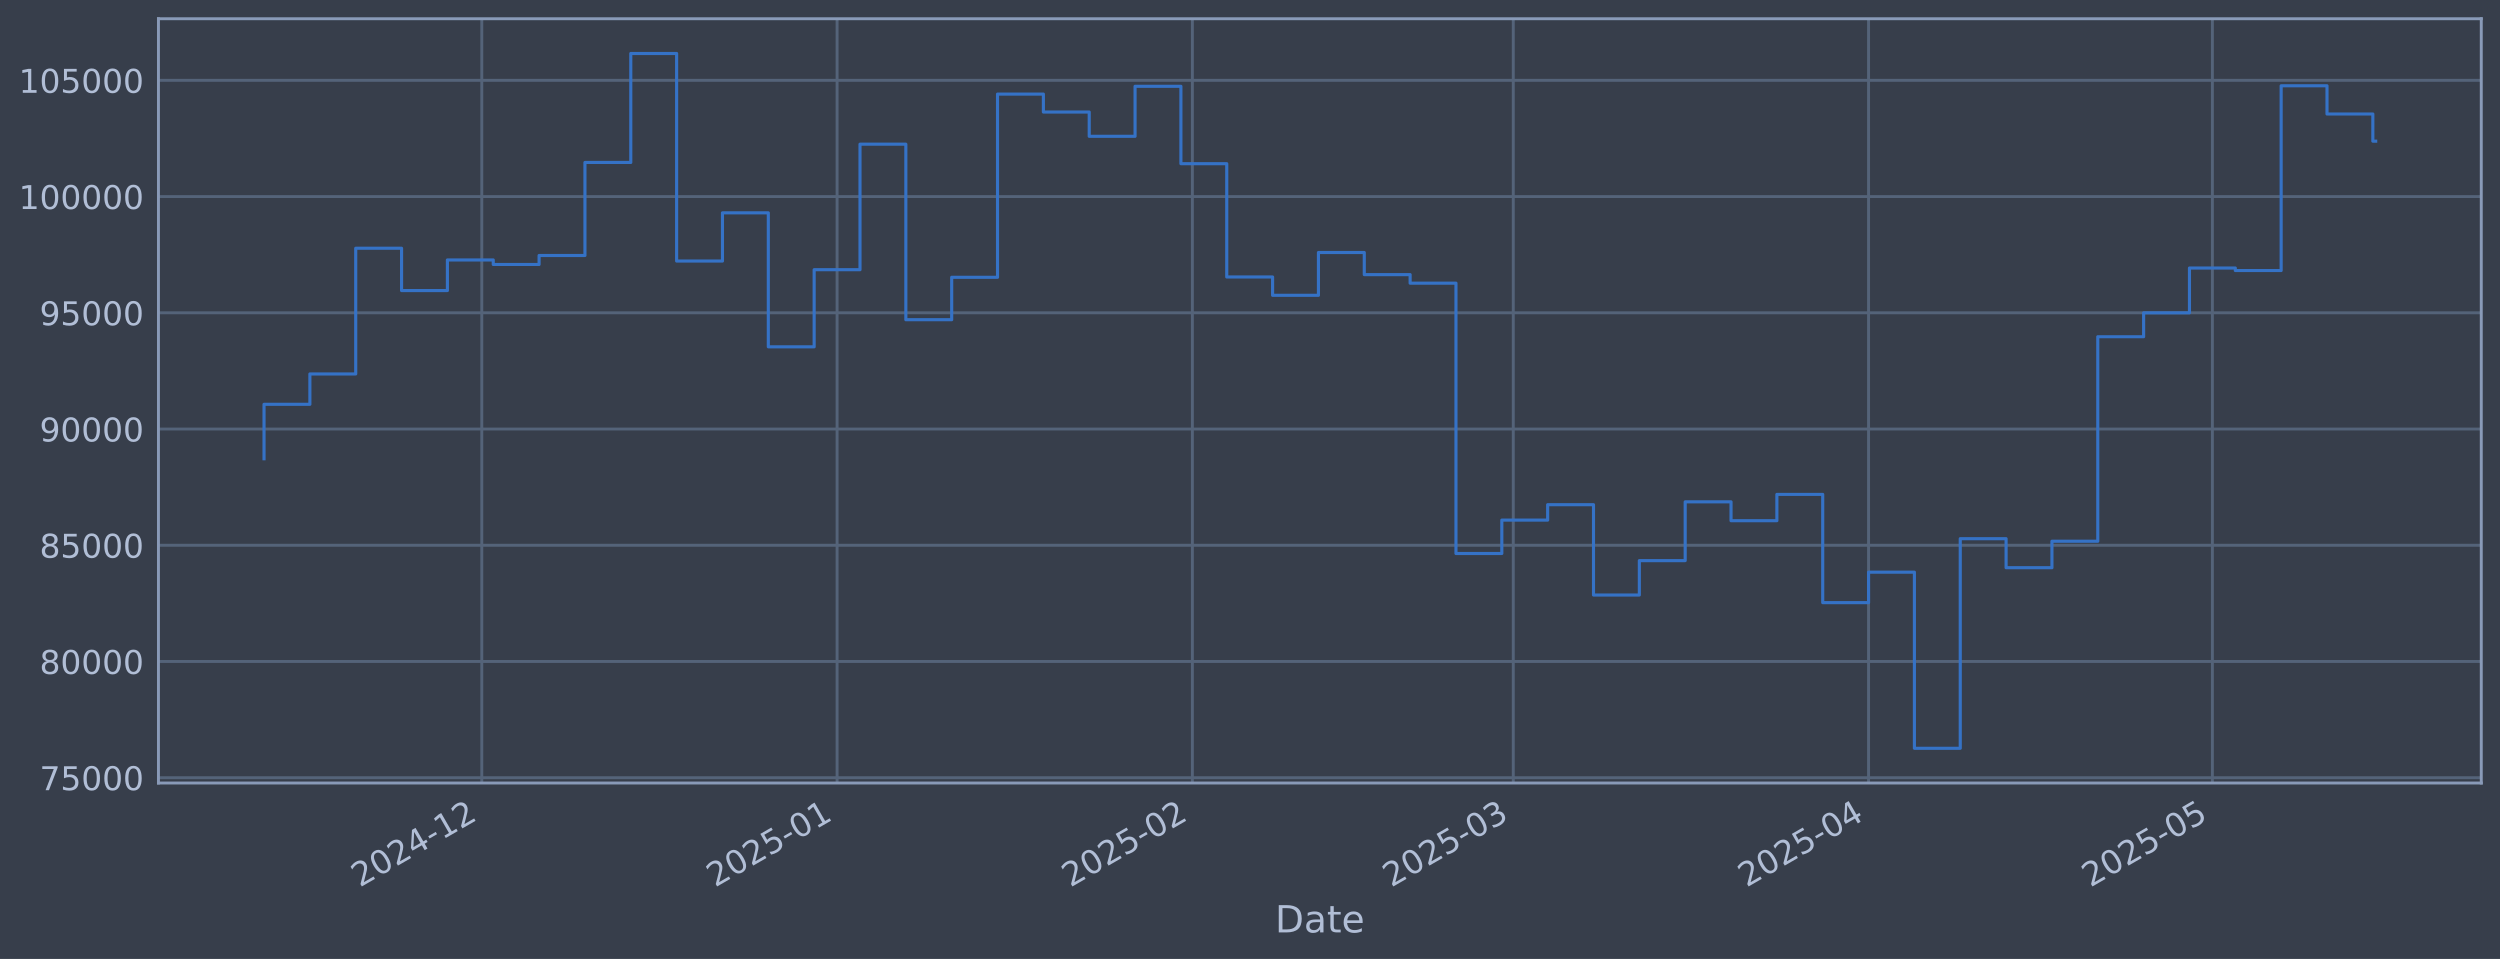
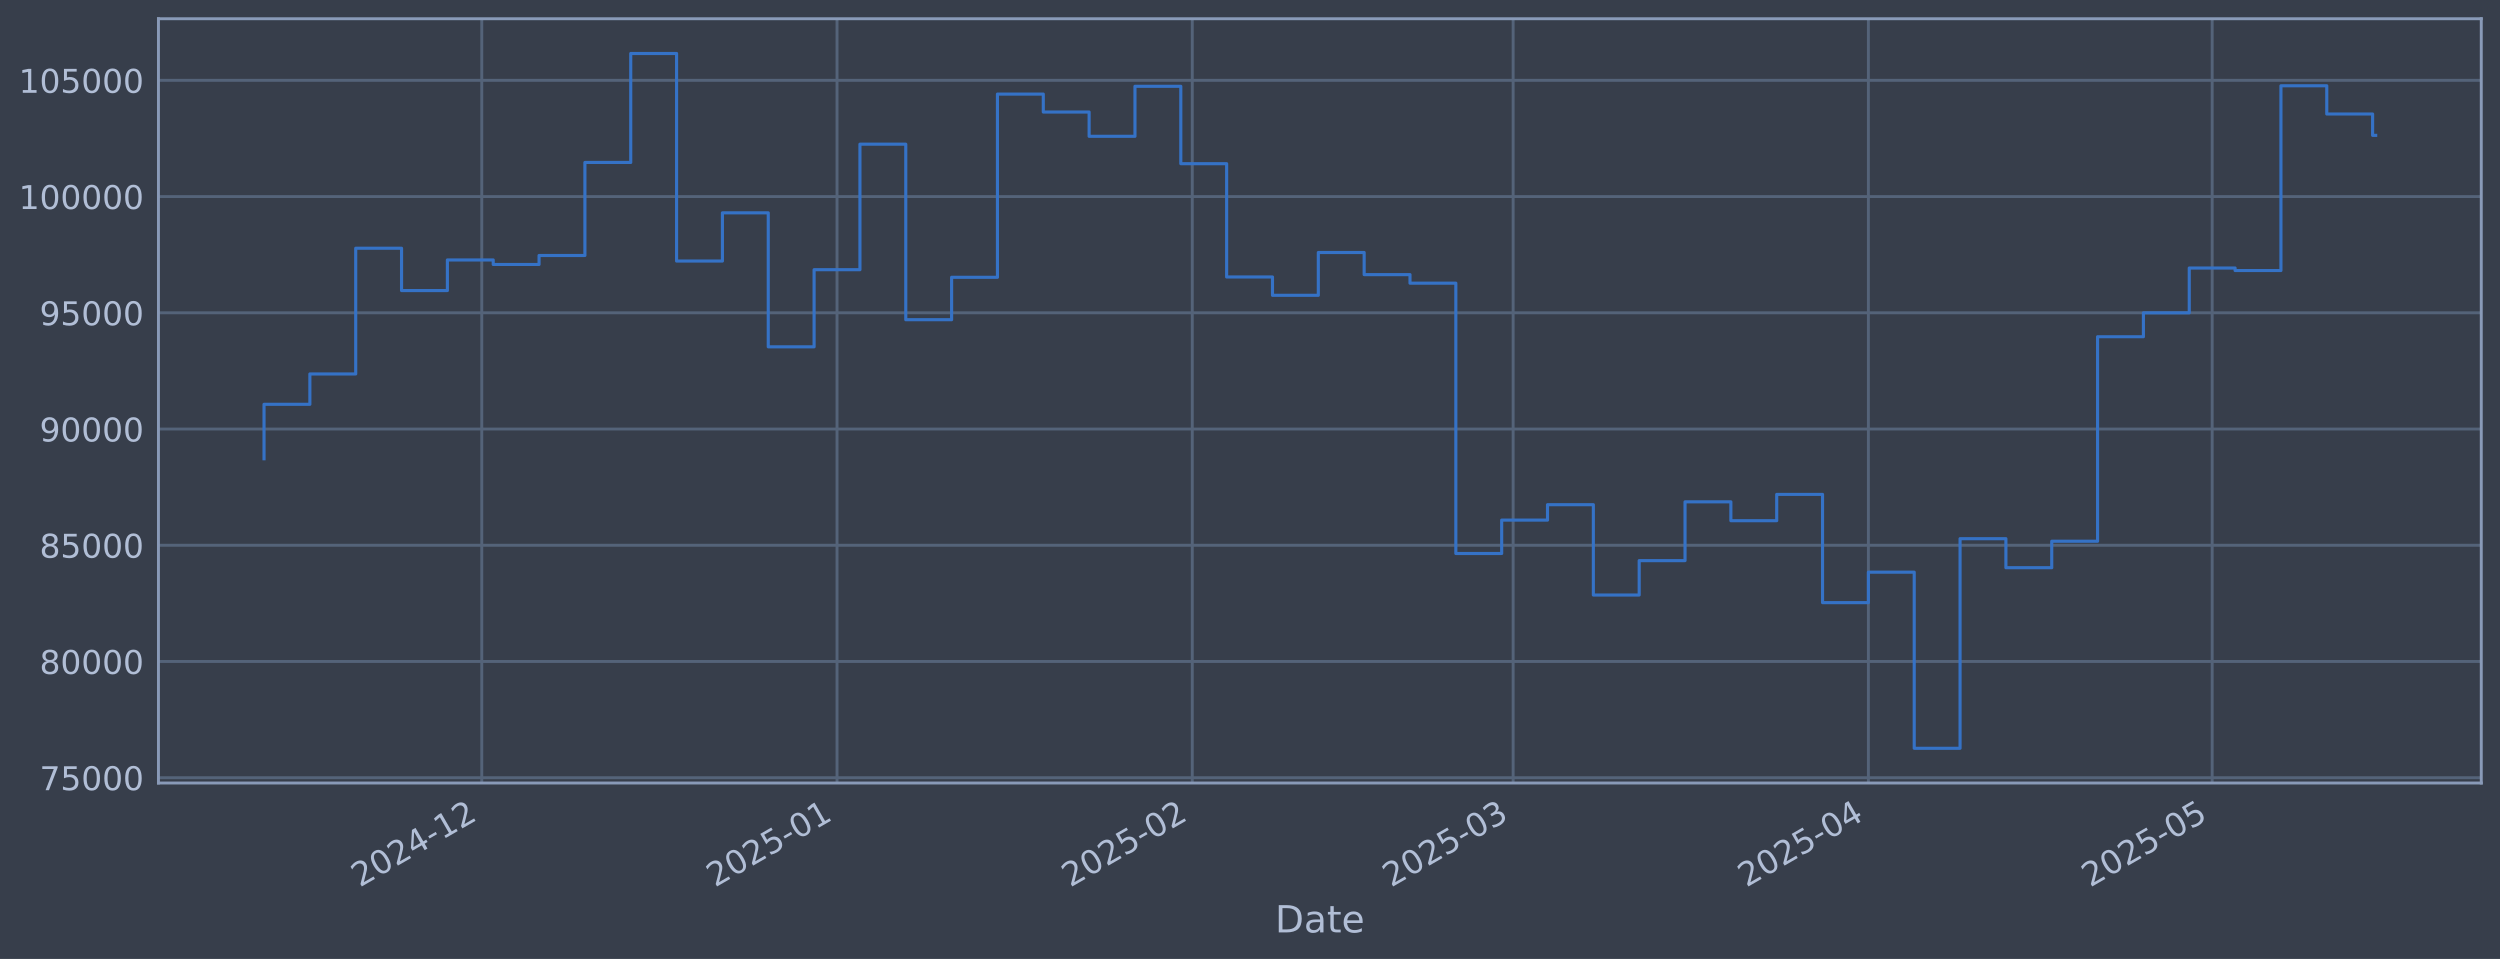
<svg xmlns="http://www.w3.org/2000/svg" xmlns:xlink="http://www.w3.org/1999/xlink" width="960.9pt" height="368.58pt" viewBox="0 0 960.9 368.58" version="1.1">
  <defs>
    <style type="text/css">*{stroke-linejoin: round; stroke-linecap: butt}</style>
  </defs>
  <g id="figure_1">
    <g id="patch_1">
      <path d="M 0 368.58  L 960.9 368.58  L 960.9 0  L 0 0  z " style="fill: #373e4b" />
    </g>
    <g id="axes_1">
      <g id="patch_2">
        <path d="M 60.901 300.96  L 953.701 300.96  L 953.701 7.2  L 60.901 7.2  z " style="fill: #373e4b" />
      </g>
      <g id="matplotlib.axis_1">
        <g id="xtick_1">
          <g id="line2d_1">
-             <path d="M 185.18 300.96  L 185.18 7.2  " clip-path="url(#p9118436656)" style="fill: none; stroke: #546379; stroke-width: 1.12; stroke-linecap: square" />
+             <path d="M 185.17 300.96  L 185.17 7.2  " clip-path="url(#p1f0bae593f)" style="fill: none; stroke: #546379; stroke-width: 1.12; stroke-linecap: square" />
          </g>
          <g id="line2d_2" />
          <g id="text_1">
-             <g style="fill: #b1bed6" transform="translate(138.2764 341.1745) rotate(-30) scale(0.126 -0.126)">
+             <g style="fill: #b1bed6" transform="translate(138.2672 341.1745) rotate(-30) scale(0.126 -0.126)">
              <defs>
                <path id="DejaVuSans-32" d="M 1228 531  L 3431 531  L 3431 0  L 469 0  L 469 531  Q 828 903 1448 1529  Q 2069 2156 2228 2338  Q 2531 2678 2651 2914  Q 2772 3150 2772 3378  Q 2772 3750 2511 3984  Q 2250 4219 1831 4219  Q 1534 4219 1204 4116  Q 875 4013 500 3803  L 500 4441  Q 881 4594 1212 4672  Q 1544 4750 1819 4750  Q 2544 4750 2975 4387  Q 3406 4025 3406 3419  Q 3406 3131 3298 2873  Q 3191 2616 2906 2266  Q 2828 2175 2409 1742  Q 1991 1309 1228 531  z " transform="scale(0.015625)" />
                <path id="DejaVuSans-30" d="M 2034 4250  Q 1547 4250 1301 3770  Q 1056 3291 1056 2328  Q 1056 1369 1301 889  Q 1547 409 2034 409  Q 2525 409 2770 889  Q 3016 1369 3016 2328  Q 3016 3291 2770 3770  Q 2525 4250 2034 4250  z M 2034 4750  Q 2819 4750 3233 4129  Q 3647 3509 3647 2328  Q 3647 1150 3233 529  Q 2819 -91 2034 -91  Q 1250 -91 836 529  Q 422 1150 422 2328  Q 422 3509 836 4129  Q 1250 4750 2034 4750  z " transform="scale(0.015625)" />
                <path id="DejaVuSans-34" d="M 2419 4116  L 825 1625  L 2419 1625  L 2419 4116  z M 2253 4666  L 3047 4666  L 3047 1625  L 3713 1625  L 3713 1100  L 3047 1100  L 3047 0  L 2419 0  L 2419 1100  L 313 1100  L 313 1709  L 2253 4666  z " transform="scale(0.015625)" />
                <path id="DejaVuSans-2d" d="M 313 2009  L 1997 2009  L 1997 1497  L 313 1497  L 313 2009  z " transform="scale(0.015625)" />
                <path id="DejaVuSans-31" d="M 794 531  L 1825 531  L 1825 4091  L 703 3866  L 703 4441  L 1819 4666  L 2450 4666  L 2450 531  L 3481 531  L 3481 0  L 794 0  L 794 531  z " transform="scale(0.015625)" />
              </defs>
              <use xlink:href="#DejaVuSans-32" />
              <use xlink:href="#DejaVuSans-30" transform="translate(63.62305 0)" />
              <use xlink:href="#DejaVuSans-32" transform="translate(127.2461 0)" />
              <use xlink:href="#DejaVuSans-34" transform="translate(190.8691 0)" />
              <use xlink:href="#DejaVuSans-2d" transform="translate(254.4922 0)" />
              <use xlink:href="#DejaVuSans-31" transform="translate(290.5762 0)" />
              <use xlink:href="#DejaVuSans-32" transform="translate(354.1992 0)" />
            </g>
          </g>
        </g>
        <g id="xtick_2">
          <g id="line2d_3">
-             <path d="M 321.739 300.96  L 321.739 7.2  " clip-path="url(#p9118436656)" style="fill: none; stroke: #546379; stroke-width: 1.12; stroke-linecap: square" />
+             <path d="M 321.714 300.96  L 321.714 7.2  " clip-path="url(#p1f0bae593f)" style="fill: none; stroke: #546379; stroke-width: 1.12; stroke-linecap: square" />
          </g>
          <g id="line2d_4" />
          <g id="text_2">
-             <g style="fill: #b1bed6" transform="translate(274.8353 341.1745) rotate(-30) scale(0.126 -0.126)">
+             <g style="fill: #b1bed6" transform="translate(274.811 341.1745) rotate(-30) scale(0.126 -0.126)">
              <defs>
                <path id="DejaVuSans-35" d="M 691 4666  L 3169 4666  L 3169 4134  L 1269 4134  L 1269 2991  Q 1406 3038 1543 3061  Q 1681 3084 1819 3084  Q 2600 3084 3056 2656  Q 3513 2228 3513 1497  Q 3513 744 3044 326  Q 2575 -91 1722 -91  Q 1428 -91 1123 -41  Q 819 9 494 109  L 494 744  Q 775 591 1075 516  Q 1375 441 1709 441  Q 2250 441 2565 725  Q 2881 1009 2881 1497  Q 2881 1984 2565 2268  Q 2250 2553 1709 2553  Q 1456 2553 1204 2497  Q 953 2441 691 2322  L 691 4666  z " transform="scale(0.015625)" />
              </defs>
              <use xlink:href="#DejaVuSans-32" />
              <use xlink:href="#DejaVuSans-30" transform="translate(63.62305 0)" />
              <use xlink:href="#DejaVuSans-32" transform="translate(127.2461 0)" />
              <use xlink:href="#DejaVuSans-35" transform="translate(190.8691 0)" />
              <use xlink:href="#DejaVuSans-2d" transform="translate(254.4922 0)" />
              <use xlink:href="#DejaVuSans-30" transform="translate(290.5762 0)" />
              <use xlink:href="#DejaVuSans-31" transform="translate(354.1992 0)" />
            </g>
          </g>
        </g>
        <g id="xtick_3">
          <g id="line2d_5">
-             <path d="M 458.297 300.96  L 458.297 7.2  " clip-path="url(#p9118436656)" style="fill: none; stroke: #546379; stroke-width: 1.12; stroke-linecap: square" />
+             <path d="M 458.258 300.96  L 458.258 7.2  " clip-path="url(#p1f0bae593f)" style="fill: none; stroke: #546379; stroke-width: 1.12; stroke-linecap: square" />
          </g>
          <g id="line2d_6" />
          <g id="text_3">
-             <g style="fill: #b1bed6" transform="translate(411.3942 341.1745) rotate(-30) scale(0.126 -0.126)">
+             <g style="fill: #b1bed6" transform="translate(411.3547 341.1745) rotate(-30) scale(0.126 -0.126)">
              <use xlink:href="#DejaVuSans-32" />
              <use xlink:href="#DejaVuSans-30" transform="translate(63.62305 0)" />
              <use xlink:href="#DejaVuSans-32" transform="translate(127.2461 0)" />
              <use xlink:href="#DejaVuSans-35" transform="translate(190.8691 0)" />
              <use xlink:href="#DejaVuSans-2d" transform="translate(254.4922 0)" />
              <use xlink:href="#DejaVuSans-30" transform="translate(290.5762 0)" />
              <use xlink:href="#DejaVuSans-32" transform="translate(354.1992 0)" />
            </g>
          </g>
        </g>
        <g id="xtick_4">
          <g id="line2d_7">
-             <path d="M 581.641 300.96  L 581.641 7.2  " clip-path="url(#p9118436656)" style="fill: none; stroke: #546379; stroke-width: 1.12; stroke-linecap: square" />
+             <path d="M 581.588 300.96  L 581.588 7.2  " clip-path="url(#p1f0bae593f)" style="fill: none; stroke: #546379; stroke-width: 1.12; stroke-linecap: square" />
          </g>
          <g id="line2d_8" />
          <g id="text_4">
-             <g style="fill: #b1bed6" transform="translate(534.7377 341.1745) rotate(-30) scale(0.126 -0.126)">
+             <g style="fill: #b1bed6" transform="translate(534.6846 341.1745) rotate(-30) scale(0.126 -0.126)">
              <defs>
                <path id="DejaVuSans-33" d="M 2597 2516  Q 3050 2419 3304 2112  Q 3559 1806 3559 1356  Q 3559 666 3084 287  Q 2609 -91 1734 -91  Q 1441 -91 1130 -33  Q 819 25 488 141  L 488 750  Q 750 597 1062 519  Q 1375 441 1716 441  Q 2309 441 2620 675  Q 2931 909 2931 1356  Q 2931 1769 2642 2001  Q 2353 2234 1838 2234  L 1294 2234  L 1294 2753  L 1863 2753  Q 2328 2753 2575 2939  Q 2822 3125 2822 3475  Q 2822 3834 2567 4026  Q 2313 4219 1838 4219  Q 1578 4219 1281 4162  Q 984 4106 628 3988  L 628 4550  Q 988 4650 1302 4700  Q 1616 4750 1894 4750  Q 2613 4750 3031 4423  Q 3450 4097 3450 3541  Q 3450 3153 3228 2886  Q 3006 2619 2597 2516  z " transform="scale(0.015625)" />
              </defs>
              <use xlink:href="#DejaVuSans-32" />
              <use xlink:href="#DejaVuSans-30" transform="translate(63.62305 0)" />
              <use xlink:href="#DejaVuSans-32" transform="translate(127.2461 0)" />
              <use xlink:href="#DejaVuSans-35" transform="translate(190.8691 0)" />
              <use xlink:href="#DejaVuSans-2d" transform="translate(254.4922 0)" />
              <use xlink:href="#DejaVuSans-30" transform="translate(290.5762 0)" />
              <use xlink:href="#DejaVuSans-33" transform="translate(354.1992 0)" />
            </g>
          </g>
        </g>
        <g id="xtick_5">
          <g id="line2d_9">
-             <path d="M 718.2 300.96  L 718.2 7.2  " clip-path="url(#p9118436656)" style="fill: none; stroke: #546379; stroke-width: 1.12; stroke-linecap: square" />
+             <path d="M 718.132 300.96  L 718.132 7.2  " clip-path="url(#p1f0bae593f)" style="fill: none; stroke: #546379; stroke-width: 1.12; stroke-linecap: square" />
          </g>
          <g id="line2d_10" />
          <g id="text_5">
-             <g style="fill: #b1bed6" transform="translate(671.2966 341.1745) rotate(-30) scale(0.126 -0.126)">
+             <g style="fill: #b1bed6" transform="translate(671.2284 341.1745) rotate(-30) scale(0.126 -0.126)">
              <use xlink:href="#DejaVuSans-32" />
              <use xlink:href="#DejaVuSans-30" transform="translate(63.62305 0)" />
              <use xlink:href="#DejaVuSans-32" transform="translate(127.2461 0)" />
              <use xlink:href="#DejaVuSans-35" transform="translate(190.8691 0)" />
              <use xlink:href="#DejaVuSans-2d" transform="translate(254.4922 0)" />
              <use xlink:href="#DejaVuSans-30" transform="translate(290.5762 0)" />
              <use xlink:href="#DejaVuSans-34" transform="translate(354.1992 0)" />
            </g>
          </g>
        </g>
        <g id="xtick_6">
          <g id="line2d_11">
-             <path d="M 850.354 300.96  L 850.354 7.2  " clip-path="url(#p9118436656)" style="fill: none; stroke: #546379; stroke-width: 1.12; stroke-linecap: square" />
+             <path d="M 850.271 300.96  L 850.271 7.2  " clip-path="url(#p1f0bae593f)" style="fill: none; stroke: #546379; stroke-width: 1.12; stroke-linecap: square" />
          </g>
          <g id="line2d_12" />
          <g id="text_6">
-             <g style="fill: #b1bed6" transform="translate(803.4504 341.1745) rotate(-30) scale(0.126 -0.126)">
+             <g style="fill: #b1bed6" transform="translate(803.3675 341.1745) rotate(-30) scale(0.126 -0.126)">
              <use xlink:href="#DejaVuSans-32" />
              <use xlink:href="#DejaVuSans-30" transform="translate(63.62305 0)" />
              <use xlink:href="#DejaVuSans-32" transform="translate(127.2461 0)" />
              <use xlink:href="#DejaVuSans-35" transform="translate(190.8691 0)" />
              <use xlink:href="#DejaVuSans-2d" transform="translate(254.4922 0)" />
              <use xlink:href="#DejaVuSans-30" transform="translate(290.5762 0)" />
              <use xlink:href="#DejaVuSans-35" transform="translate(354.1992 0)" />
            </g>
          </g>
        </g>
        <g id="text_7">
          <g style="fill: #b1bed6" transform="translate(490.0914 358.3856) scale(0.144 -0.144)">
            <defs>
              <path id="DejaVuSans-44" d="M 1259 4147  L 1259 519  L 2022 519  Q 2988 519 3436 956  Q 3884 1394 3884 2338  Q 3884 3275 3436 3711  Q 2988 4147 2022 4147  L 1259 4147  z M 628 4666  L 1925 4666  Q 3281 4666 3915 4102  Q 4550 3538 4550 2338  Q 4550 1131 3912 565  Q 3275 0 1925 0  L 628 0  L 628 4666  z " transform="scale(0.015625)" />
              <path id="DejaVuSans-61" d="M 2194 1759  Q 1497 1759 1228 1600  Q 959 1441 959 1056  Q 959 750 1161 570  Q 1363 391 1709 391  Q 2188 391 2477 730  Q 2766 1069 2766 1631  L 2766 1759  L 2194 1759  z M 3341 1997  L 3341 0  L 2766 0  L 2766 531  Q 2569 213 2275 61  Q 1981 -91 1556 -91  Q 1019 -91 701 211  Q 384 513 384 1019  Q 384 1609 779 1909  Q 1175 2209 1959 2209  L 2766 2209  L 2766 2266  Q 2766 2663 2505 2880  Q 2244 3097 1772 3097  Q 1472 3097 1187 3025  Q 903 2953 641 2809  L 641 3341  Q 956 3463 1253 3523  Q 1550 3584 1831 3584  Q 2591 3584 2966 3190  Q 3341 2797 3341 1997  z " transform="scale(0.015625)" />
              <path id="DejaVuSans-74" d="M 1172 4494  L 1172 3500  L 2356 3500  L 2356 3053  L 1172 3053  L 1172 1153  Q 1172 725 1289 603  Q 1406 481 1766 481  L 2356 481  L 2356 0  L 1766 0  Q 1100 0 847 248  Q 594 497 594 1153  L 594 3053  L 172 3053  L 172 3500  L 594 3500  L 594 4494  L 1172 4494  z " transform="scale(0.015625)" />
              <path id="DejaVuSans-65" d="M 3597 1894  L 3597 1613  L 953 1613  Q 991 1019 1311 708  Q 1631 397 2203 397  Q 2534 397 2845 478  Q 3156 559 3463 722  L 3463 178  Q 3153 47 2828 -22  Q 2503 -91 2169 -91  Q 1331 -91 842 396  Q 353 884 353 1716  Q 353 2575 817 3079  Q 1281 3584 2069 3584  Q 2775 3584 3186 3129  Q 3597 2675 3597 1894  z M 3022 2063  Q 3016 2534 2758 2815  Q 2500 3097 2075 3097  Q 1594 3097 1305 2825  Q 1016 2553 972 2059  L 3022 2063  z " transform="scale(0.015625)" />
            </defs>
            <use xlink:href="#DejaVuSans-44" />
            <use xlink:href="#DejaVuSans-61" transform="translate(77.00195 0)" />
            <use xlink:href="#DejaVuSans-74" transform="translate(138.2812 0)" />
            <use xlink:href="#DejaVuSans-65" transform="translate(177.4902 0)" />
          </g>
        </g>
      </g>
      <g id="matplotlib.axis_2">
        <g id="ytick_1">
          <g id="line2d_13">
-             <path d="M 60.901 298.924  L 953.701 298.924  " clip-path="url(#p9118436656)" style="fill: none; stroke: #546379; stroke-width: 1.12; stroke-linecap: square" />
+             <path d="M 60.901 298.924  L 953.701 298.924  " clip-path="url(#p1f0bae593f)" style="fill: none; stroke: #546379; stroke-width: 1.12; stroke-linecap: square" />
          </g>
          <g id="line2d_14" />
          <g id="text_8">
            <g style="fill: #b1bed6" transform="translate(15.21675 303.7108) scale(0.126 -0.126)">
              <defs>
                <path id="DejaVuSans-37" d="M 525 4666  L 3525 4666  L 3525 4397  L 1831 0  L 1172 0  L 2766 4134  L 525 4134  L 525 4666  z " transform="scale(0.015625)" />
              </defs>
              <use xlink:href="#DejaVuSans-37" />
              <use xlink:href="#DejaVuSans-35" transform="translate(63.62305 0)" />
              <use xlink:href="#DejaVuSans-30" transform="translate(127.2461 0)" />
              <use xlink:href="#DejaVuSans-30" transform="translate(190.8691 0)" />
              <use xlink:href="#DejaVuSans-30" transform="translate(254.4922 0)" />
            </g>
          </g>
        </g>
        <g id="ytick_2">
          <g id="line2d_15">
-             <path d="M 60.901 254.25  L 953.701 254.25  " clip-path="url(#p9118436656)" style="fill: none; stroke: #546379; stroke-width: 1.12; stroke-linecap: square" />
+             <path d="M 60.901 254.25  L 953.701 254.25  " clip-path="url(#p1f0bae593f)" style="fill: none; stroke: #546379; stroke-width: 1.12; stroke-linecap: square" />
          </g>
          <g id="line2d_16" />
          <g id="text_9">
            <g style="fill: #b1bed6" transform="translate(15.21675 259.037) scale(0.126 -0.126)">
              <defs>
                <path id="DejaVuSans-38" d="M 2034 2216  Q 1584 2216 1326 1975  Q 1069 1734 1069 1313  Q 1069 891 1326 650  Q 1584 409 2034 409  Q 2484 409 2743 651  Q 3003 894 3003 1313  Q 3003 1734 2745 1975  Q 2488 2216 2034 2216  z M 1403 2484  Q 997 2584 770 2862  Q 544 3141 544 3541  Q 544 4100 942 4425  Q 1341 4750 2034 4750  Q 2731 4750 3128 4425  Q 3525 4100 3525 3541  Q 3525 3141 3298 2862  Q 3072 2584 2669 2484  Q 3125 2378 3379 2068  Q 3634 1759 3634 1313  Q 3634 634 3220 271  Q 2806 -91 2034 -91  Q 1263 -91 848 271  Q 434 634 434 1313  Q 434 1759 690 2068  Q 947 2378 1403 2484  z M 1172 3481  Q 1172 3119 1398 2916  Q 1625 2713 2034 2713  Q 2441 2713 2670 2916  Q 2900 3119 2900 3481  Q 2900 3844 2670 4047  Q 2441 4250 2034 4250  Q 1625 4250 1398 4047  Q 1172 3844 1172 3481  z " transform="scale(0.015625)" />
              </defs>
              <use xlink:href="#DejaVuSans-38" />
              <use xlink:href="#DejaVuSans-30" transform="translate(63.62305 0)" />
              <use xlink:href="#DejaVuSans-30" transform="translate(127.2461 0)" />
              <use xlink:href="#DejaVuSans-30" transform="translate(190.8691 0)" />
              <use xlink:href="#DejaVuSans-30" transform="translate(254.4922 0)" />
            </g>
          </g>
        </g>
        <g id="ytick_3">
          <g id="line2d_17">
-             <path d="M 60.901 209.576  L 953.701 209.576  " clip-path="url(#p9118436656)" style="fill: none; stroke: #546379; stroke-width: 1.12; stroke-linecap: square" />
+             <path d="M 60.901 209.576  L 953.701 209.576  " clip-path="url(#p1f0bae593f)" style="fill: none; stroke: #546379; stroke-width: 1.12; stroke-linecap: square" />
          </g>
          <g id="line2d_18" />
          <g id="text_10">
            <g style="fill: #b1bed6" transform="translate(15.21675 214.3633) scale(0.126 -0.126)">
              <use xlink:href="#DejaVuSans-38" />
              <use xlink:href="#DejaVuSans-35" transform="translate(63.62305 0)" />
              <use xlink:href="#DejaVuSans-30" transform="translate(127.2461 0)" />
              <use xlink:href="#DejaVuSans-30" transform="translate(190.8691 0)" />
              <use xlink:href="#DejaVuSans-30" transform="translate(254.4922 0)" />
            </g>
          </g>
        </g>
        <g id="ytick_4">
          <g id="line2d_19">
-             <path d="M 60.901 164.903  L 953.701 164.903  " clip-path="url(#p9118436656)" style="fill: none; stroke: #546379; stroke-width: 1.12; stroke-linecap: square" />
+             <path d="M 60.901 164.903  L 953.701 164.903  " clip-path="url(#p1f0bae593f)" style="fill: none; stroke: #546379; stroke-width: 1.12; stroke-linecap: square" />
          </g>
          <g id="line2d_20" />
          <g id="text_11">
            <g style="fill: #b1bed6" transform="translate(15.21675 169.6896) scale(0.126 -0.126)">
              <defs>
                <path id="DejaVuSans-39" d="M 703 97  L 703 672  Q 941 559 1184 500  Q 1428 441 1663 441  Q 2288 441 2617 861  Q 2947 1281 2994 2138  Q 2813 1869 2534 1725  Q 2256 1581 1919 1581  Q 1219 1581 811 2004  Q 403 2428 403 3163  Q 403 3881 828 4315  Q 1253 4750 1959 4750  Q 2769 4750 3195 4129  Q 3622 3509 3622 2328  Q 3622 1225 3098 567  Q 2575 -91 1691 -91  Q 1453 -91 1209 -44  Q 966 3 703 97  z M 1959 2075  Q 2384 2075 2632 2365  Q 2881 2656 2881 3163  Q 2881 3666 2632 3958  Q 2384 4250 1959 4250  Q 1534 4250 1286 3958  Q 1038 3666 1038 3163  Q 1038 2656 1286 2365  Q 1534 2075 1959 2075  z " transform="scale(0.015625)" />
              </defs>
              <use xlink:href="#DejaVuSans-39" />
              <use xlink:href="#DejaVuSans-30" transform="translate(63.62305 0)" />
              <use xlink:href="#DejaVuSans-30" transform="translate(127.2461 0)" />
              <use xlink:href="#DejaVuSans-30" transform="translate(190.8691 0)" />
              <use xlink:href="#DejaVuSans-30" transform="translate(254.4922 0)" />
            </g>
          </g>
        </g>
        <g id="ytick_5">
          <g id="line2d_21">
-             <path d="M 60.901 120.229  L 953.701 120.229  " clip-path="url(#p9118436656)" style="fill: none; stroke: #546379; stroke-width: 1.12; stroke-linecap: square" />
+             <path d="M 60.901 120.229  L 953.701 120.229  " clip-path="url(#p1f0bae593f)" style="fill: none; stroke: #546379; stroke-width: 1.12; stroke-linecap: square" />
          </g>
          <g id="line2d_22" />
          <g id="text_12">
            <g style="fill: #b1bed6" transform="translate(15.21675 125.0159) scale(0.126 -0.126)">
              <use xlink:href="#DejaVuSans-39" />
              <use xlink:href="#DejaVuSans-35" transform="translate(63.62305 0)" />
              <use xlink:href="#DejaVuSans-30" transform="translate(127.2461 0)" />
              <use xlink:href="#DejaVuSans-30" transform="translate(190.8691 0)" />
              <use xlink:href="#DejaVuSans-30" transform="translate(254.4922 0)" />
            </g>
          </g>
        </g>
        <g id="ytick_6">
          <g id="line2d_23">
-             <path d="M 60.901 75.555  L 953.701 75.555  " clip-path="url(#p9118436656)" style="fill: none; stroke: #546379; stroke-width: 1.12; stroke-linecap: square" />
+             <path d="M 60.901 75.555  L 953.701 75.555  " clip-path="url(#p1f0bae593f)" style="fill: none; stroke: #546379; stroke-width: 1.12; stroke-linecap: square" />
          </g>
          <g id="line2d_24" />
          <g id="text_13">
            <g style="fill: #b1bed6" transform="translate(7.2 80.34213) scale(0.126 -0.126)">
              <use xlink:href="#DejaVuSans-31" />
              <use xlink:href="#DejaVuSans-30" transform="translate(63.62305 0)" />
              <use xlink:href="#DejaVuSans-30" transform="translate(127.2461 0)" />
              <use xlink:href="#DejaVuSans-30" transform="translate(190.8691 0)" />
              <use xlink:href="#DejaVuSans-30" transform="translate(254.4922 0)" />
              <use xlink:href="#DejaVuSans-30" transform="translate(318.1152 0)" />
            </g>
          </g>
        </g>
        <g id="ytick_7">
          <g id="line2d_25">
-             <path d="M 60.901 30.881  L 953.701 30.881  " clip-path="url(#p9118436656)" style="fill: none; stroke: #546379; stroke-width: 1.12; stroke-linecap: square" />
+             <path d="M 60.901 30.881  L 953.701 30.881  " clip-path="url(#p1f0bae593f)" style="fill: none; stroke: #546379; stroke-width: 1.12; stroke-linecap: square" />
          </g>
          <g id="line2d_26" />
          <g id="text_14">
            <g style="fill: #b1bed6" transform="translate(7.2 35.6684) scale(0.126 -0.126)">
              <use xlink:href="#DejaVuSans-31" />
              <use xlink:href="#DejaVuSans-30" transform="translate(63.62305 0)" />
              <use xlink:href="#DejaVuSans-35" transform="translate(127.2461 0)" />
              <use xlink:href="#DejaVuSans-30" transform="translate(190.8691 0)" />
              <use xlink:href="#DejaVuSans-30" transform="translate(254.4922 0)" />
              <use xlink:href="#DejaVuSans-30" transform="translate(318.1152 0)" />
            </g>
          </g>
        </g>
      </g>
      <g id="line2d_27">
-         <path d="M 101.482 176.341  L 101.482 155.403  L 119.103 155.403  L 119.103 143.732  L 136.723 143.732  L 136.723 95.418  L 154.344 95.418  L 154.344 111.678  L 171.964 111.678  L 171.964 99.915  L 189.585 99.915  L 189.585 101.649  L 207.205 101.649  L 207.205 98.2  L 224.826 98.2  L 224.826 62.443  L 242.446 62.443  L 242.446 20.553  L 260.067 20.553  L 260.067 100.335  L 277.687 100.335  L 277.687 81.808  L 295.308 81.808  L 295.308 133.306  L 312.928 133.306  L 312.928 103.667  L 330.549 103.667  L 330.549 55.422  L 348.169 55.422  L 348.169 122.885  L 365.79 122.885  L 365.79 106.584  L 383.41 106.584  L 383.41 36.163  L 401.031 36.163  L 401.031 43.059  L 418.651 43.059  L 418.651 52.391  L 436.272 52.391  L 436.272 33.169  L 453.892 33.169  L 453.892 62.915  L 471.513 62.915  L 471.513 106.463  L 489.133 106.463  L 489.133 113.51  L 506.754 113.51  L 506.754 97.056  L 524.374 97.056  L 524.374 105.551  L 541.995 105.551  L 541.995 108.839  L 559.615 108.839  L 559.615 212.74  L 577.236 212.74  L 577.236 199.911  L 594.856 199.911  L 594.856 193.981  L 612.477 193.981  L 612.477 228.703  L 630.097 228.703  L 630.097 215.477  L 647.718 215.477  L 647.718 192.89  L 665.338 192.89  L 665.338 200.132  L 682.959 200.132  L 682.959 190.029  L 700.579 190.029  L 700.579 231.635  L 718.2 231.635  L 718.2 219.923  L 735.82 219.923  L 735.82 287.607  L 753.441 287.607  L 753.441 207.045  L 771.061 207.045  L 771.061 218.211  L 788.682 218.211  L 788.682 208.034  L 806.302 208.034  L 806.302 129.425  L 823.923 129.425  L 823.923 120.245  L 841.543 120.245  L 841.543 103.011  L 859.164 103.011  L 859.164 103.982  L 876.784 103.982  L 876.784 32.97  L 894.405 32.97  L 894.405 43.817  L 912.025 43.817  L 912.025 54.256  L 913.119 54.256  " clip-path="url(#p9118436656)" style="fill: none; stroke: #3572c6; stroke-width: 1.2; stroke-linecap: square" />
+         <path d="M 101.482 176.341  L 101.482 155.403  L 119.101 155.403  L 119.101 143.732  L 136.719 143.732  L 136.719 95.418  L 154.338 95.418  L 154.338 111.678  L 171.957 111.678  L 171.957 99.915  L 189.575 99.915  L 189.575 101.649  L 207.194 101.649  L 207.194 98.2  L 224.812 98.2  L 224.812 62.443  L 242.431 62.443  L 242.431 20.553  L 260.049 20.553  L 260.049 100.335  L 277.668 100.335  L 277.668 81.808  L 295.286 81.808  L 295.286 133.306  L 312.905 133.306  L 312.905 103.667  L 330.524 103.667  L 330.524 55.422  L 348.142 55.422  L 348.142 122.885  L 365.761 122.885  L 365.761 106.584  L 383.379 106.584  L 383.379 36.163  L 400.998 36.163  L 400.998 43.059  L 418.616 43.059  L 418.616 52.391  L 436.235 52.391  L 436.235 33.169  L 453.853 33.169  L 453.853 62.915  L 471.472 62.915  L 471.472 106.463  L 489.09 106.463  L 489.09 113.51  L 506.709 113.51  L 506.709 97.056  L 524.328 97.056  L 524.328 105.551  L 541.946 105.551  L 541.946 108.839  L 559.565 108.839  L 559.565 212.74  L 577.183 212.74  L 577.183 199.911  L 594.802 199.911  L 594.802 193.981  L 612.42 193.981  L 612.42 228.703  L 630.039 228.703  L 630.039 215.477  L 647.657 215.477  L 647.657 192.89  L 665.276 192.89  L 665.276 200.132  L 682.895 200.132  L 682.895 190.029  L 700.513 190.029  L 700.513 231.635  L 718.132 231.635  L 718.132 219.923  L 735.75 219.923  L 735.75 287.607  L 753.369 287.607  L 753.369 207.045  L 770.987 207.045  L 770.987 218.211  L 788.606 218.211  L 788.606 208.034  L 806.224 208.034  L 806.224 129.425  L 823.843 129.425  L 823.843 120.245  L 841.462 120.245  L 841.462 103.011  L 859.08 103.011  L 859.08 103.982  L 876.699 103.982  L 876.699 32.97  L 894.317 32.97  L 894.317 43.817  L 911.936 43.817  L 911.936 52.019  L 913.119 52.019  " clip-path="url(#p1f0bae593f)" style="fill: none; stroke: #3572c6; stroke-width: 1.2; stroke-linecap: square" />
      </g>
      <g id="patch_3">
        <path d="M 60.901 300.96  L 60.901 7.2  " style="fill: none; stroke: #899ab8; stroke-width: 1.12; stroke-linejoin: miter; stroke-linecap: square" />
      </g>
      <g id="patch_4">
        <path d="M 953.701 300.96  L 953.701 7.2  " style="fill: none; stroke: #899ab8; stroke-width: 1.12; stroke-linejoin: miter; stroke-linecap: square" />
      </g>
      <g id="patch_5">
        <path d="M 60.901 300.96  L 953.701 300.96  " style="fill: none; stroke: #899ab8; stroke-width: 1.12; stroke-linejoin: miter; stroke-linecap: square" />
      </g>
      <g id="patch_6">
        <path d="M 60.901 7.2  L 953.701 7.2  " style="fill: none; stroke: #899ab8; stroke-width: 1.12; stroke-linejoin: miter; stroke-linecap: square" />
      </g>
    </g>
  </g>
  <defs>
-     <clipPath id="p9118436656">
+     <clipPath id="p1f0bae593f">
      <rect x="60.901" y="7.2" width="892.8" height="293.76" />
    </clipPath>
  </defs>
</svg>
